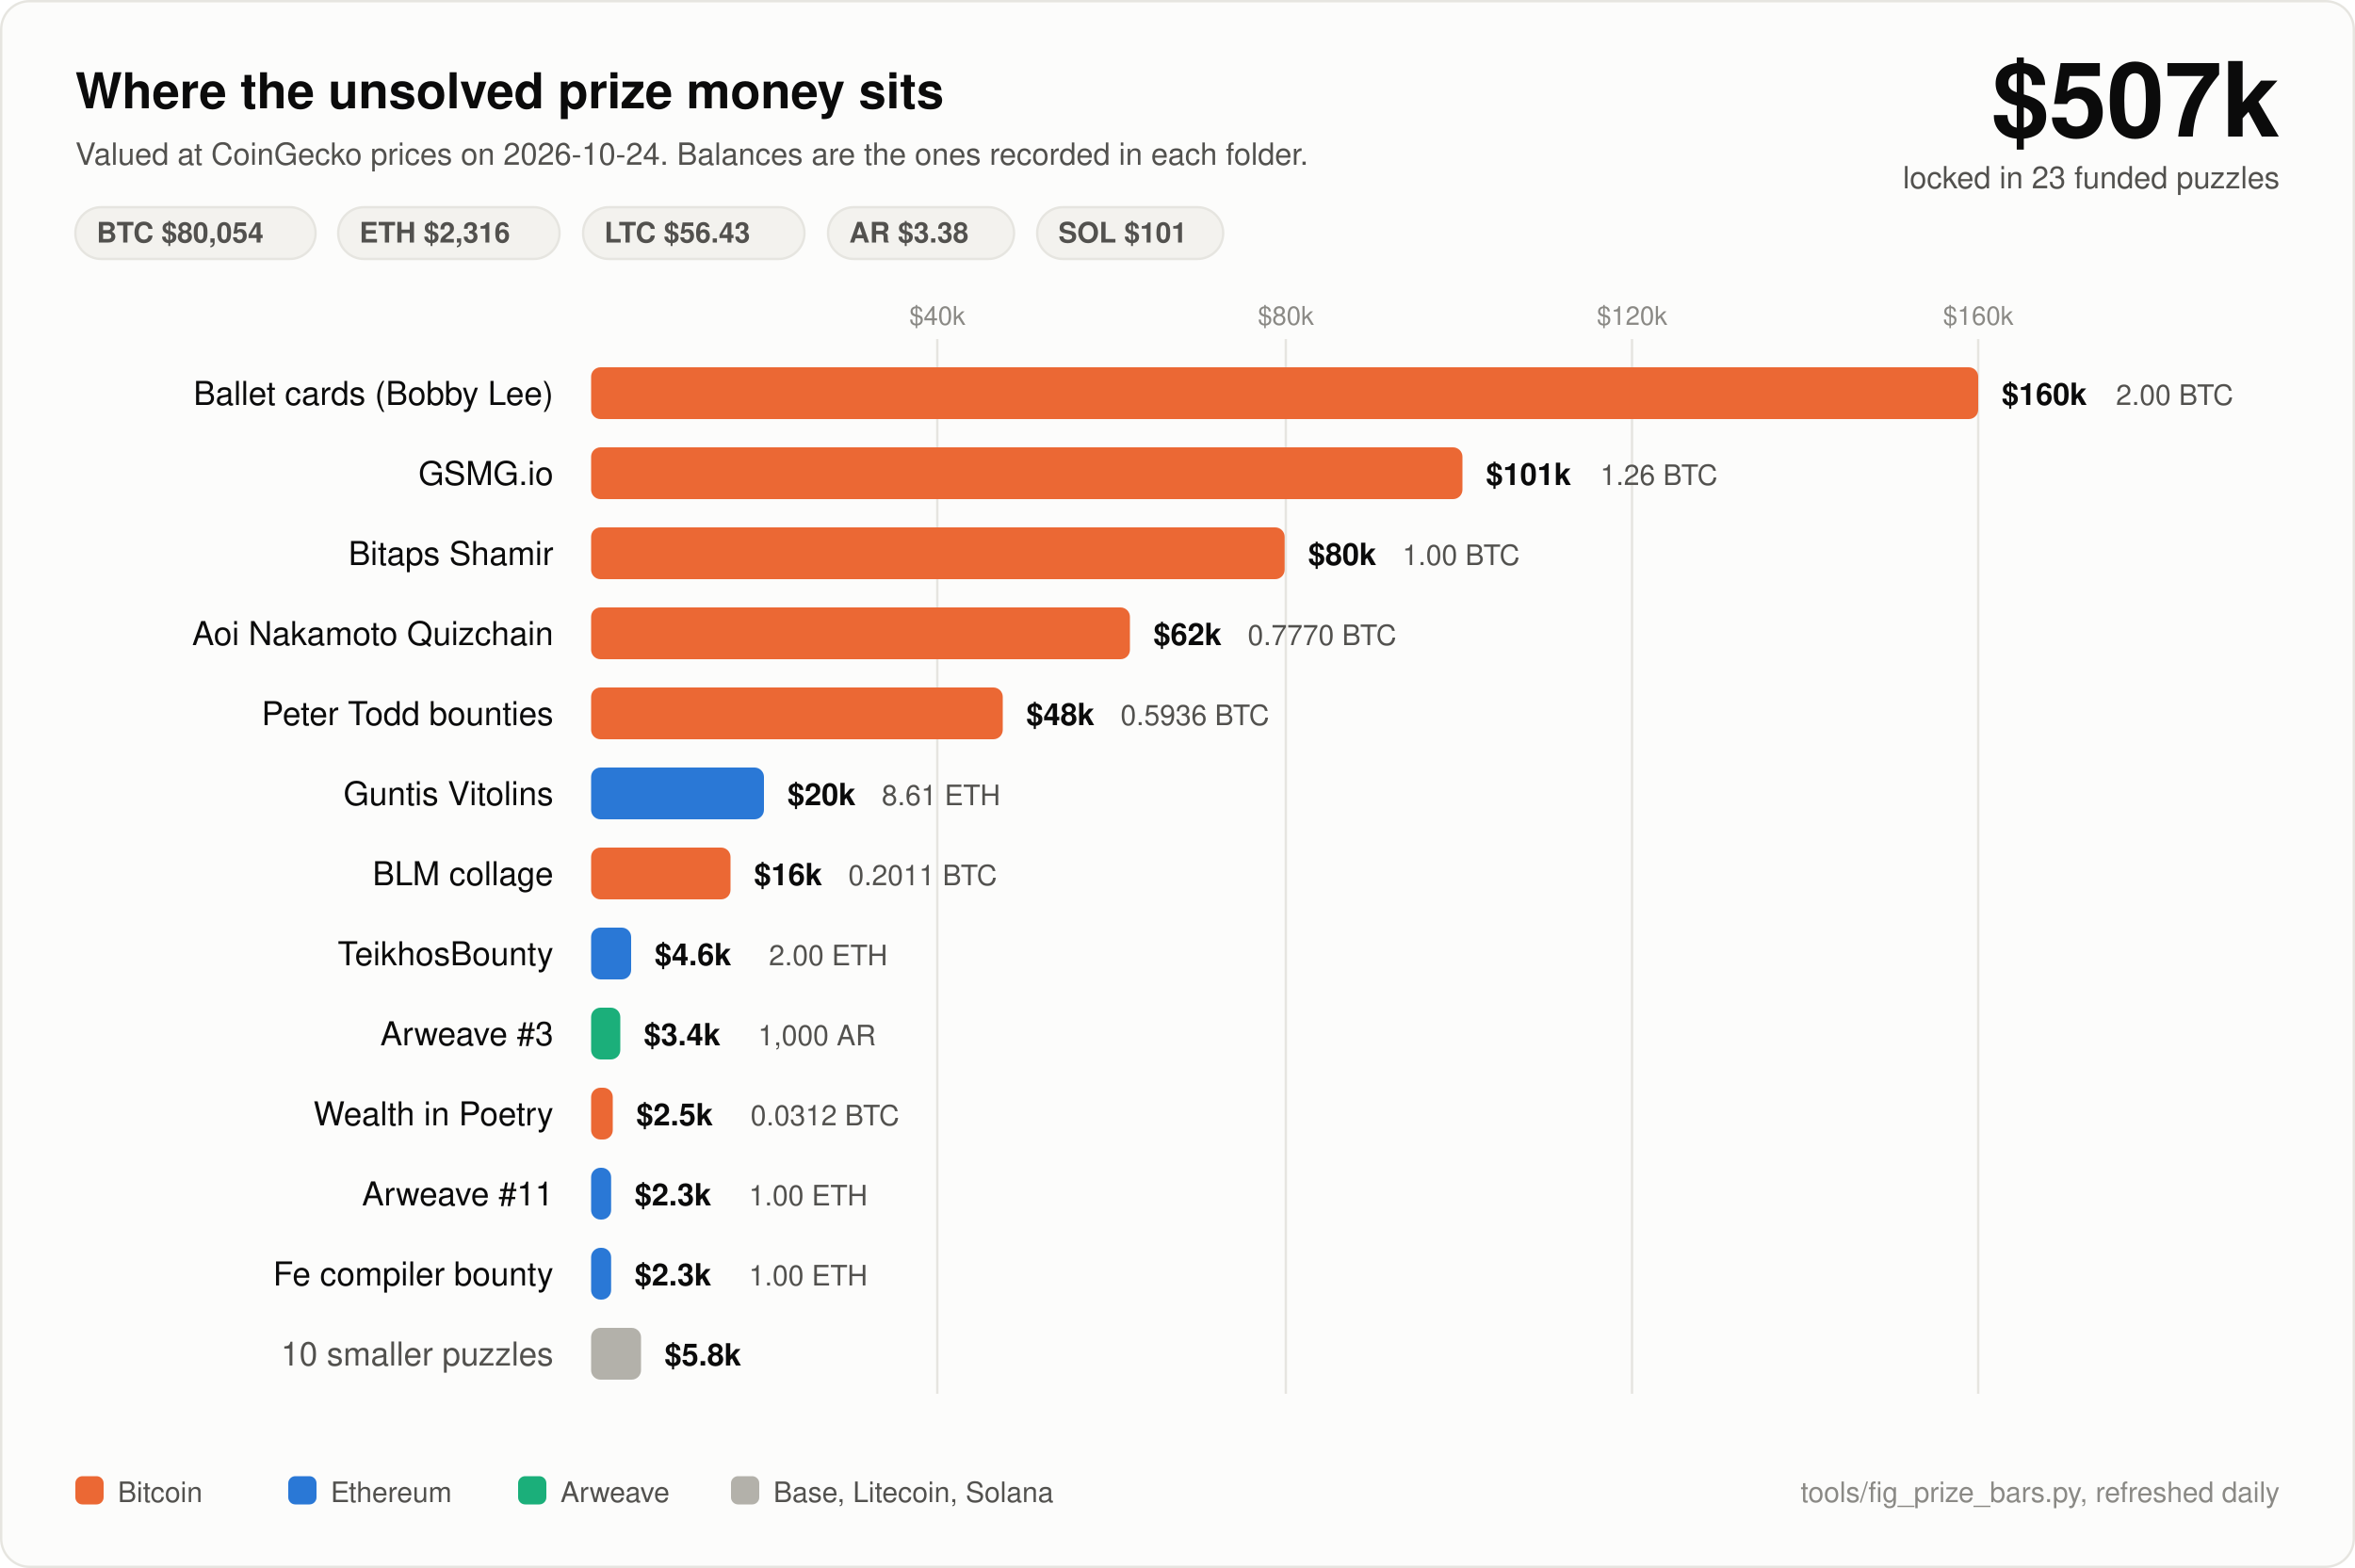
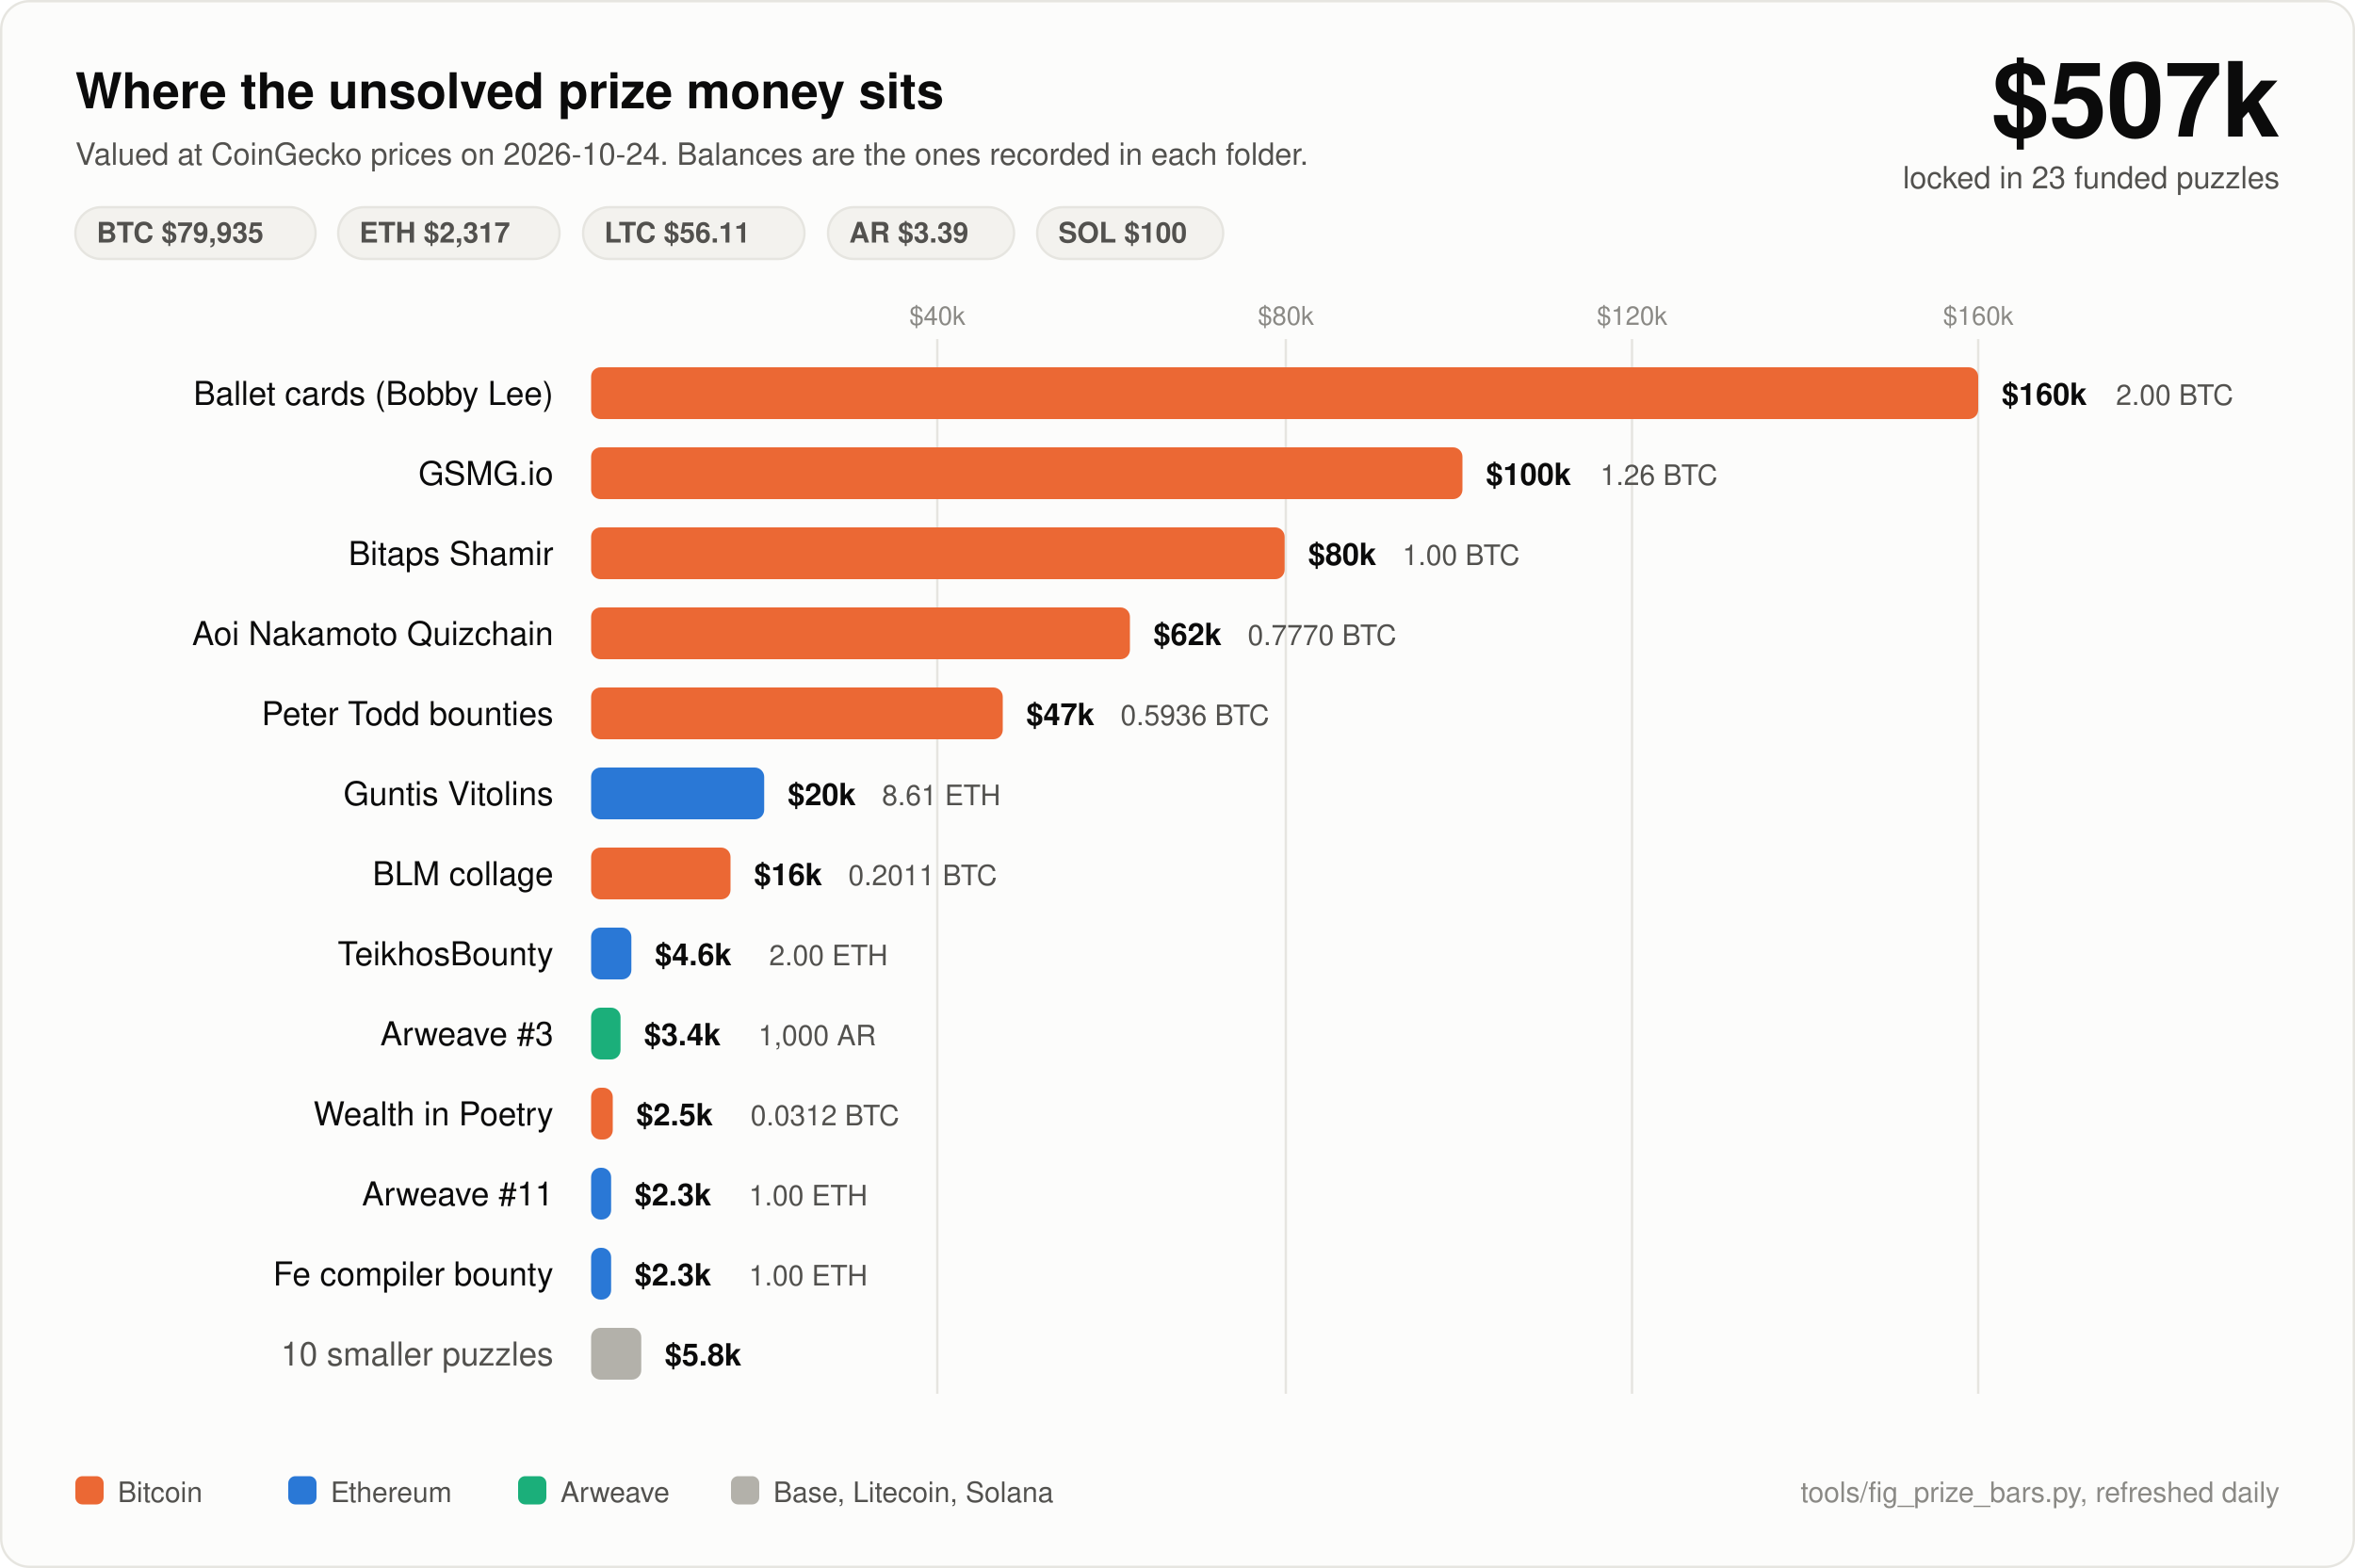
<svg xmlns="http://www.w3.org/2000/svg" width="1000" height="666" viewBox="0 0 1000 666" font-family="ui-sans-serif, -apple-system, Segoe UI, Helvetica, Arial, sans-serif">
  <rect x="0.5" y="0.5" width="999" height="665" rx="12" fill="#fcfcfb" stroke="#e6e5e0" />
  <text x="32" y="46" fill="#0b0b0b" font-size="21" font-weight="700">Where the unsolved prize money sits</text>
  <text x="32" y="70" fill="#52514e" font-size="13">Valued at CoinGecko prices on 2026-10-24. Balances are the ones recorded in each folder.</text>
  <text x="968" y="58" fill="#0b0b0b" font-size="44" font-weight="700" text-anchor="end">$507k</text>
  <text x="968" y="80" fill="#52514e" font-size="13" text-anchor="end">locked in 23 funded puzzles</text>
  <rect x="32" y="88" width="102" height="22" rx="11" fill="#f3f2ee" stroke="#e6e5e0" />
-   <text x="41" y="103" fill="#52514e" font-size="12" font-weight="600">BTC $80,054</text>
+   <text x="41" y="103" fill="#52514e" font-size="12" font-weight="600">BTC $79,935</text>
  <rect x="143.6" y="88" width="94" height="22" rx="11" fill="#f3f2ee" stroke="#e6e5e0" />
-   <text x="152.6" y="103" fill="#52514e" font-size="12" font-weight="600">ETH $2,316</text>
+   <text x="152.6" y="103" fill="#52514e" font-size="12" font-weight="600">ETH $2,317</text>
  <rect x="247.6" y="88" width="94" height="22" rx="11" fill="#f3f2ee" stroke="#e6e5e0" />
-   <text x="256.6" y="103" fill="#52514e" font-size="12" font-weight="600">LTC $56.43</text>
+   <text x="256.6" y="103" fill="#52514e" font-size="12" font-weight="600">LTC $56.11</text>
  <rect x="351.6" y="88" width="79" height="22" rx="11" fill="#f3f2ee" stroke="#e6e5e0" />
-   <text x="360.6" y="103" fill="#52514e" font-size="12" font-weight="600">AR $3.38</text>
+   <text x="360.6" y="103" fill="#52514e" font-size="12" font-weight="600">AR $3.39</text>
  <rect x="440.4" y="88" width="79" height="22" rx="11" fill="#f3f2ee" stroke="#e6e5e0" />
-   <text x="449.4" y="103" fill="#52514e" font-size="12" font-weight="600">SOL $101</text>
+   <text x="449.4" y="103" fill="#52514e" font-size="12" font-weight="600">SOL $100</text>
  <line x1="398" y1="144" x2="398" y2="592" stroke="#e6e5e0" stroke-width="1" />
  <text x="398" y="138" fill="#8a8985" font-size="11" text-anchor="middle">$40k</text>
  <line x1="546" y1="144" x2="546" y2="592" stroke="#e6e5e0" stroke-width="1" />
  <text x="546" y="138" fill="#8a8985" font-size="11" text-anchor="middle">$80k</text>
  <line x1="693" y1="144" x2="693" y2="592" stroke="#e6e5e0" stroke-width="1" />
  <text x="693" y="138" fill="#8a8985" font-size="11" text-anchor="middle">$120k</text>
  <line x1="840" y1="144" x2="840" y2="592" stroke="#e6e5e0" stroke-width="1" />
  <text x="840" y="138" fill="#8a8985" font-size="11" text-anchor="middle">$160k</text>
  <text x="235" y="172" fill="#0b0b0b" font-size="14" text-anchor="end">Ballet cards (Bobby Lee)</text>
  <rect x="251" y="156" width="589.0" height="22" rx="4" fill="#eb6834" />
  <text x="850.0" y="172" fill="#0b0b0b" font-size="13" font-weight="600">$160k</text>
  <text x="898.5" y="172" fill="#52514e" font-size="12">2.00 BTC</text>
  <text x="235" y="206" fill="#0b0b0b" font-size="14" text-anchor="end">GSMG.io</text>
  <rect x="251" y="190" width="370.0" height="22" rx="4" fill="#eb6834" />
-   <text x="631.0" y="206" fill="#0b0b0b" font-size="13" font-weight="600">$101k</text>
+   <text x="631.0" y="206" fill="#0b0b0b" font-size="13" font-weight="600">$100k</text>
  <text x="679.5" y="206" fill="#52514e" font-size="12">1.26 BTC</text>
  <text x="235" y="240" fill="#0b0b0b" font-size="14" text-anchor="end">Bitaps Shamir</text>
  <rect x="251" y="224" width="294.5" height="22" rx="4" fill="#eb6834" />
  <text x="555.5" y="240" fill="#0b0b0b" font-size="13" font-weight="600">$80k</text>
  <text x="595.5" y="240" fill="#52514e" font-size="12">1.00 BTC</text>
  <text x="235" y="274" fill="#0b0b0b" font-size="14" text-anchor="end">Aoi Nakamoto Quizchain</text>
  <rect x="251" y="258" width="228.8" height="22" rx="4" fill="#eb6834" />
  <text x="489.8" y="274" fill="#0b0b0b" font-size="13" font-weight="600">$62k</text>
  <text x="529.8" y="274" fill="#52514e" font-size="12">0.7770 BTC</text>
  <text x="235" y="308" fill="#0b0b0b" font-size="14" text-anchor="end">Peter Todd bounties</text>
  <rect x="251" y="292" width="174.8" height="22" rx="4" fill="#eb6834" />
-   <text x="435.8" y="308" fill="#0b0b0b" font-size="13" font-weight="600">$48k</text>
+   <text x="435.8" y="308" fill="#0b0b0b" font-size="13" font-weight="600">$47k</text>
  <text x="475.8" y="308" fill="#52514e" font-size="12">0.5936 BTC</text>
  <text x="235" y="342" fill="#0b0b0b" font-size="14" text-anchor="end">Guntis Vitolins</text>
-   <rect x="251" y="326" width="73.4" height="22" rx="4" fill="#2a78d6" />
-   <text x="334.4" y="342" fill="#0b0b0b" font-size="13" font-weight="600">$20k</text>
-   <text x="374.4" y="342" fill="#52514e" font-size="12">8.61 ETH</text>
+   <rect x="251" y="326" width="73.5" height="22" rx="4" fill="#2a78d6" />
+   <text x="334.5" y="342" fill="#0b0b0b" font-size="13" font-weight="600">$20k</text>
+   <text x="374.5" y="342" fill="#52514e" font-size="12">8.61 ETH</text>
  <text x="235" y="376" fill="#0b0b0b" font-size="14" text-anchor="end">BLM collage</text>
  <rect x="251" y="360" width="59.2" height="22" rx="4" fill="#eb6834" />
  <text x="320.2" y="376" fill="#0b0b0b" font-size="13" font-weight="600">$16k</text>
  <text x="360.2" y="376" fill="#52514e" font-size="12">0.2011 BTC</text>
  <text x="235" y="410" fill="#0b0b0b" font-size="14" text-anchor="end">TeikhosBounty</text>
-   <rect x="251" y="394" width="17.0" height="22" rx="4" fill="#2a78d6" />
-   <text x="278.0" y="410" fill="#0b0b0b" font-size="13" font-weight="600">$4.6k</text>
-   <text x="326.5" y="410" fill="#52514e" font-size="12">2.00 ETH</text>
+   <rect x="251" y="394" width="17.1" height="22" rx="4" fill="#2a78d6" />
+   <text x="278.1" y="410" fill="#0b0b0b" font-size="13" font-weight="600">$4.6k</text>
+   <text x="326.6" y="410" fill="#52514e" font-size="12">2.00 ETH</text>
  <text x="235" y="444" fill="#0b0b0b" font-size="14" text-anchor="end">Arweave #3</text>
-   <rect x="251" y="428" width="12.4" height="22" rx="4" fill="#1baf7a" />
-   <text x="273.4" y="444" fill="#0b0b0b" font-size="13" font-weight="600">$3.4k</text>
-   <text x="321.9" y="444" fill="#52514e" font-size="12">1,000 AR</text>
+   <rect x="251" y="428" width="12.5" height="22" rx="4" fill="#1baf7a" />
+   <text x="273.5" y="444" fill="#0b0b0b" font-size="13" font-weight="600">$3.4k</text>
+   <text x="322.0" y="444" fill="#52514e" font-size="12">1,000 AR</text>
  <text x="235" y="478" fill="#0b0b0b" font-size="14" text-anchor="end">Wealth in Poetry</text>
  <rect x="251" y="462" width="9.2" height="22" rx="4" fill="#eb6834" />
  <text x="270.2" y="478" fill="#0b0b0b" font-size="13" font-weight="600">$2.5k</text>
  <text x="318.7" y="478" fill="#52514e" font-size="12">0.0312 BTC</text>
  <text x="235" y="512" fill="#0b0b0b" font-size="14" text-anchor="end">Arweave #11</text>
  <rect x="251" y="496" width="8.5" height="22" rx="4" fill="#2a78d6" />
  <text x="269.5" y="512" fill="#0b0b0b" font-size="13" font-weight="600">$2.3k</text>
  <text x="318.0" y="512" fill="#52514e" font-size="12">1.00 ETH</text>
  <text x="235" y="546" fill="#0b0b0b" font-size="14" text-anchor="end">Fe compiler bounty</text>
  <rect x="251" y="530" width="8.5" height="22" rx="4" fill="#2a78d6" />
  <text x="269.5" y="546" fill="#0b0b0b" font-size="13" font-weight="600">$2.3k</text>
  <text x="318.0" y="546" fill="#52514e" font-size="12">1.00 ETH</text>
  <text x="235" y="580" fill="#52514e" font-size="14" text-anchor="end">10 smaller puzzles</text>
-   <rect x="251" y="564" width="21.2" height="22" rx="4" fill="#b3b1aa" />
-   <text x="282.2" y="580" fill="#0b0b0b" font-size="13" font-weight="600">$5.8k</text>
+   <rect x="251" y="564" width="21.3" height="22" rx="4" fill="#b3b1aa" />
+   <text x="282.3" y="580" fill="#0b0b0b" font-size="13" font-weight="600">$5.8k</text>
  <rect x="32" y="627" width="12" height="12" rx="3" fill="#eb6834" />
  <text x="50" y="638" fill="#52514e" font-size="12">Bitcoin</text>
  <rect x="122.4" y="627" width="12" height="12" rx="3" fill="#2a78d6" />
  <text x="140.4" y="638" fill="#52514e" font-size="12">Ethereum</text>
  <rect x="220.0" y="627" width="12" height="12" rx="3" fill="#1baf7a" />
  <text x="238.0" y="638" fill="#52514e" font-size="12">Arweave</text>
  <rect x="310.4" y="627" width="12" height="12" rx="3" fill="#b3b1aa" />
  <text x="328.4" y="638" fill="#52514e" font-size="12">Base, Litecoin, Solana</text>
  <text x="968" y="638" fill="#8a8985" font-size="12" text-anchor="end">tools/fig_prize_bars.py, refreshed daily</text>
</svg>
